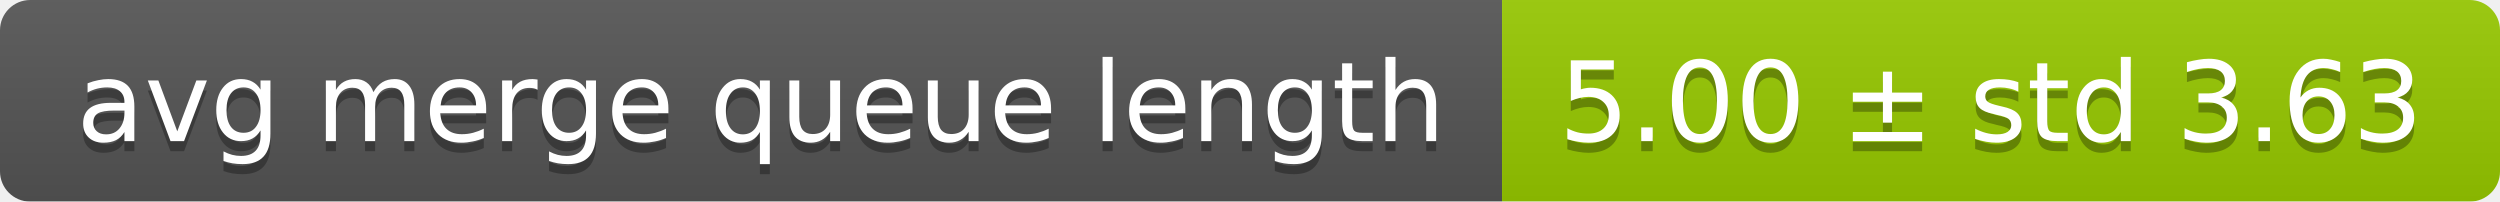
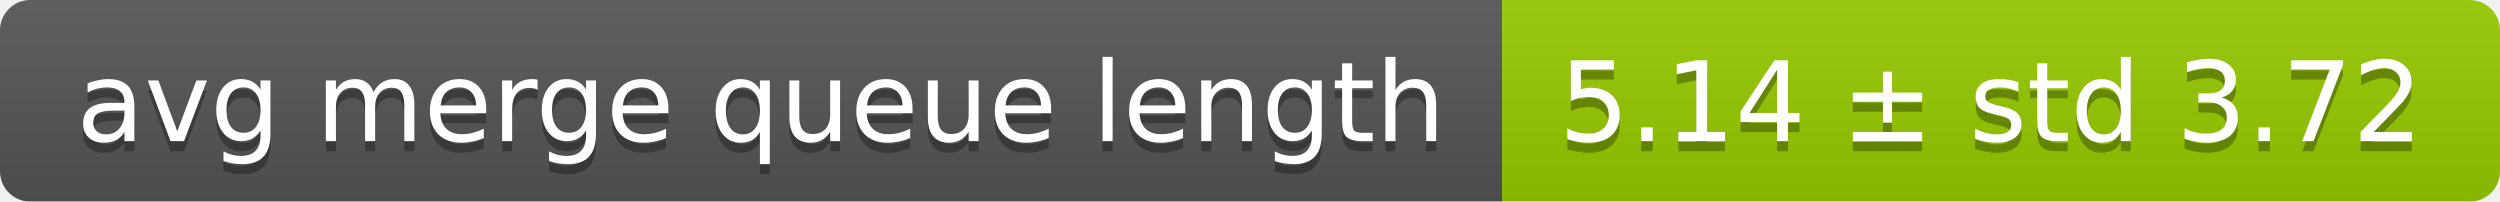
<svg xmlns="http://www.w3.org/2000/svg" width="248" height="20">
  <linearGradient id="smooth" x2="0" y2="100%">
    <stop offset="0" stop-color="#bbb" stop-opacity=".1" />
    <stop offset="1" stop-opacity=".1" />
  </linearGradient>
  <mask id="round">
    <rect width="248" height="20" rx="3" fill="#fff" />
  </mask>
  <g mask="url(#round)">
    <rect width="149" height="20" fill="#555" />
    <rect x="149" width="99" height="20" fill="#97ca00" />
    <rect width="248" height="20" fill="url(#smooth)" />
  </g>
  <g fill="#fff" text-anchor="middle" font-family="DejaVu Sans,Verdana,Geneva,sans-serif" font-size="11">
    <text x="75.5" y="15" fill="#010101" fill-opacity=".3">avg merge queue length</text>
    <text x="75.5" y="14">avg merge queue length</text>
-     <text x="197.5" y="15" fill="#010101" fill-opacity=".3">5.00 ± std 3.63</text>
-     <text x="197.5" y="14">5.00 ± std 3.63</text>
+     <text x="197.5" y="15" fill="#010101" fill-opacity=".3">5.14 ± std 3.72</text>
+     <text x="197.5" y="14">5.14 ± std 3.72</text>
  </g>
</svg>
